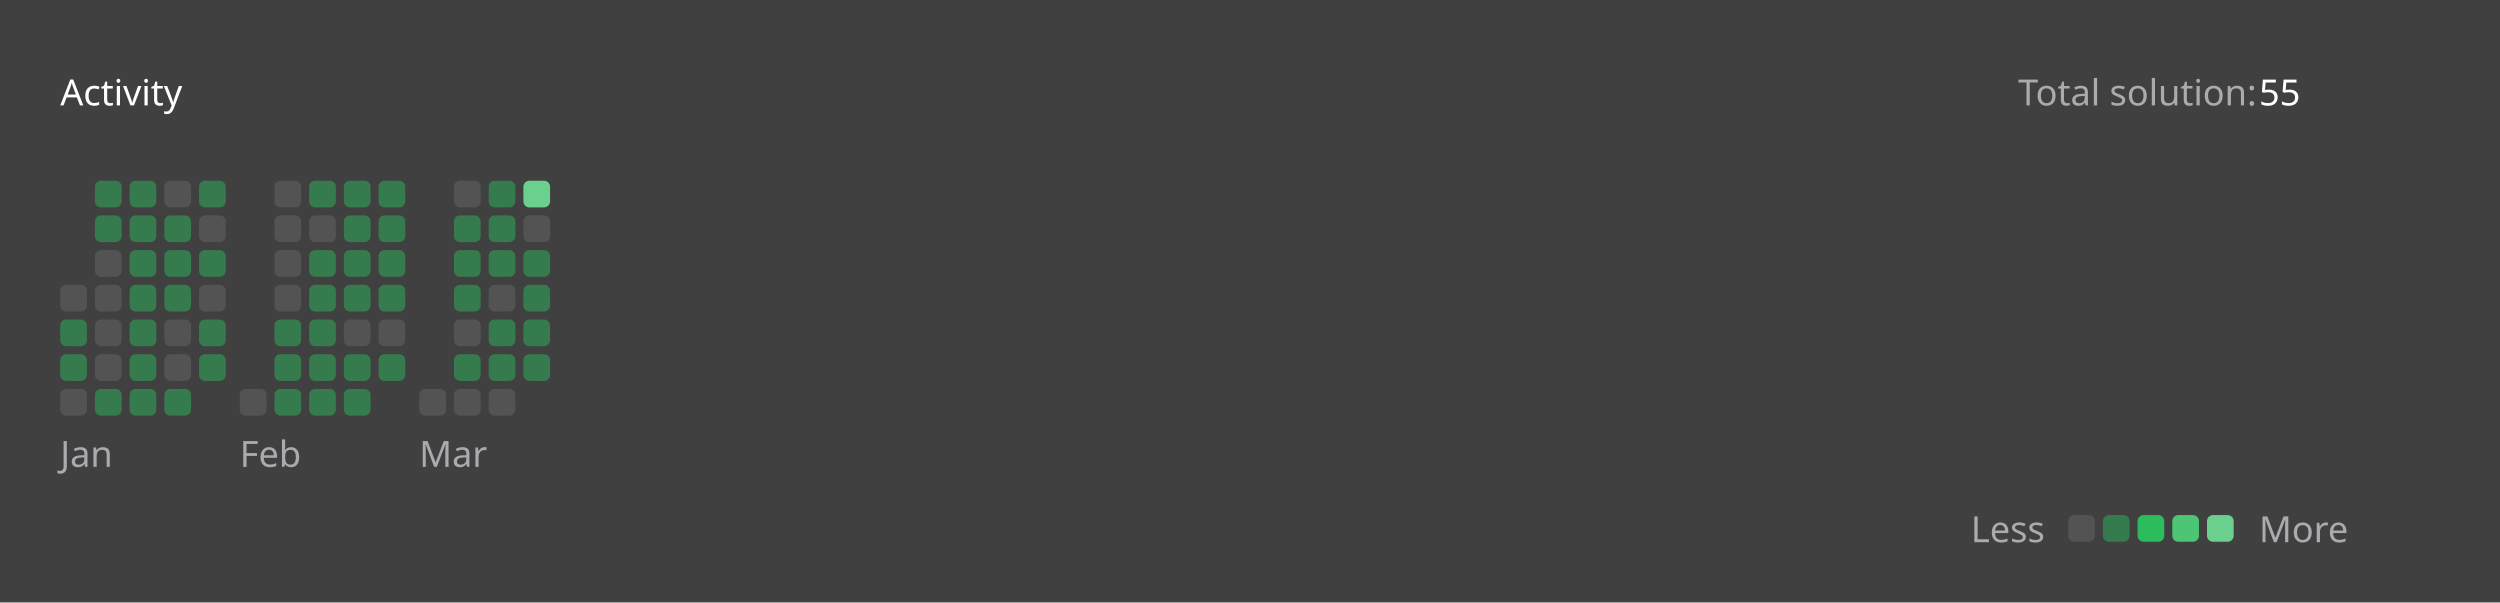
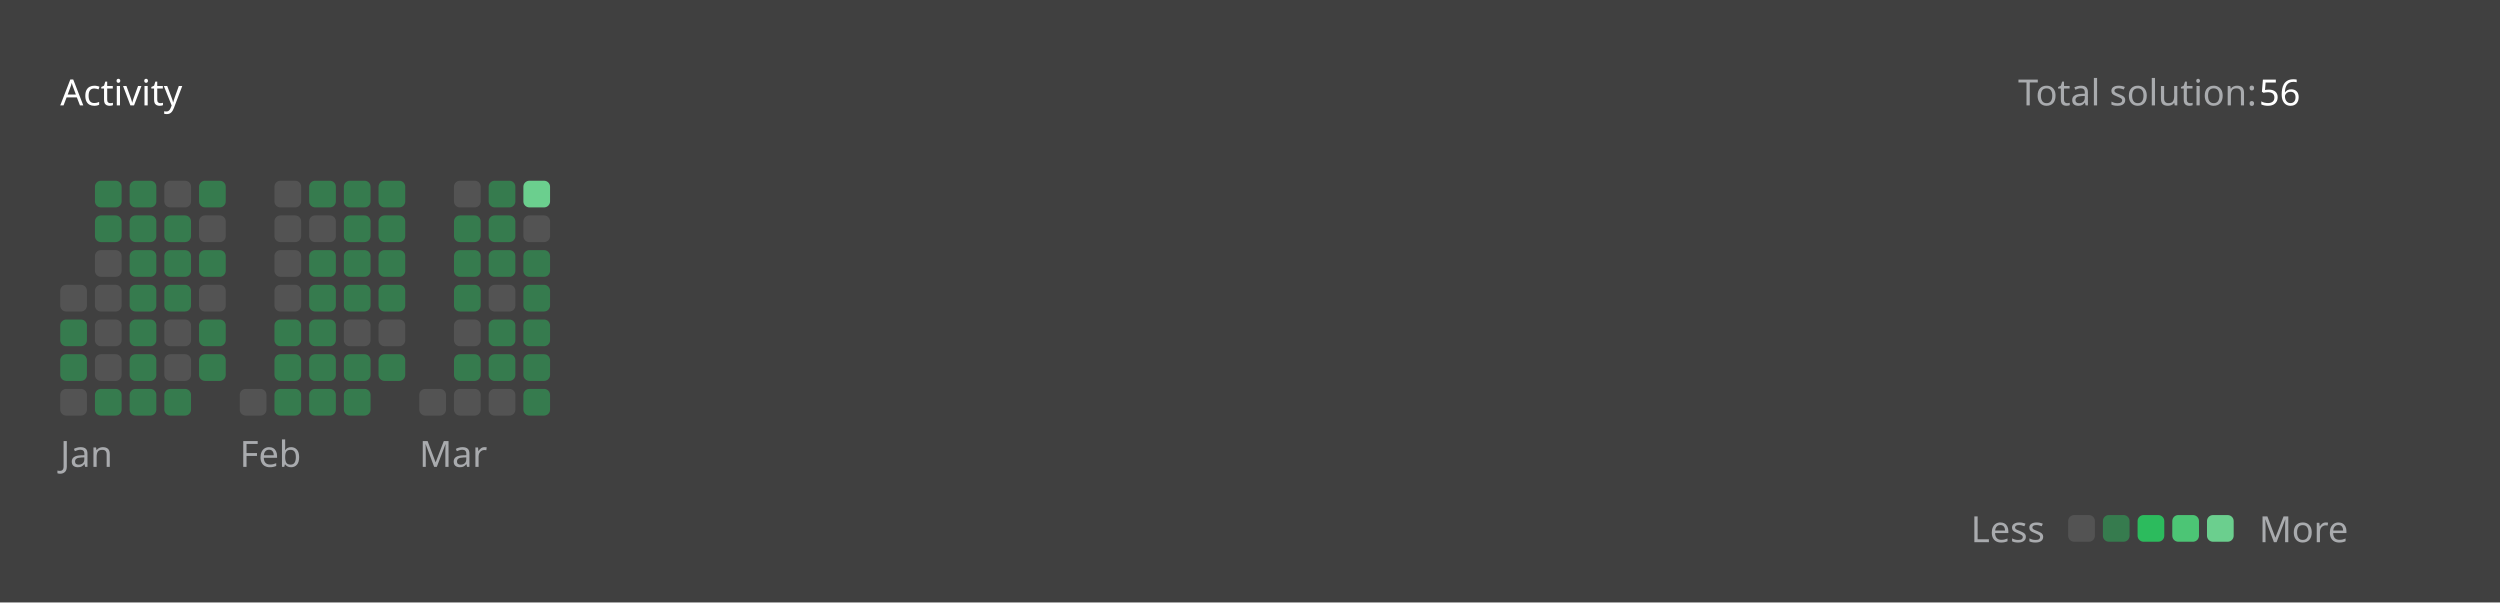
<svg xmlns="http://www.w3.org/2000/svg" version="1.1" height="200" width="830" viewBox="0 0 830 200">
  <style>*{font-family: "Segoe UI", Tahoma, Geneva, Verdana, sans-serif;}</style>
  <style>.title{font-weight: 500;font-size: 1rem;}</style>
  <style>.rotate-90{transform: rotate(-90deg);transform-origin: center;transform-box: fill-box;}</style>
  <style>.state{font-size: .75rem;}</style>
  <style>.light{color: #ffffff;fill: #ffffff;}</style>
  <style>.light-gray{color: #eff2f699;fill: #eff2f699;}</style>
  <style>.dark-gray{color: #ebebf54d;fill: #ebebf54d;}</style>
  <style>.gray{color: #747474;fill: #747474;}</style>
  <style>.orange{color: #ffa116;fill: #ffa116;}</style>
  <style>.background{color: #404040;fill: #404040;}</style>
  <style>.level-1-block{fill: #ffffff1a;}</style>
  <style>.level-2-block{fill: #2cb55d80;}</style>
  <style>.level-3-block{fill: #2cbb5dff;}</style>
  <style>.level-4-block{fill: #4cc575ff;}</style>
  <style>.level-5-block{fill: #6bcf8eff;}</style>
  <rect fill="#404040" x="0" y="0" width="830" height="200" rx="0.5rem" />
  <g text-anchor="start" text-decoration="1" class="title">
    <text x="20" y="35">
      <tspan class="light">Activity</tspan>
      <tspan class="orange" />
    </text>
  </g>
  <g class="state">
    <text x="670" y="35" class="light-gray"> Total solution: </text>
-     <text x="750" y="35" class="light"> 55 </text>
+     <text x="750" y="35" class="light"> 56 </text>
    <text x="678.88" y="180" class="light-gray" text-anchor="end">Less</text>
    <rect x="686.64" y="171" width="8.86" height="8.86" rx="2" ry="2" class="level-1-block" />
    <rect x="698.16" y="171" width="8.86" height="8.86" rx="2" ry="2" class="level-2-block" />
    <rect x="709.68" y="171" width="8.86" height="8.86" rx="2" ry="2" class="level-3-block" />
    <rect x="721.2" y="171" width="8.86" height="8.86" rx="2" ry="2" class="level-4-block" />
    <rect x="732.72" y="171" width="8.86" height="8.86" rx="2" ry="2" class="level-5-block" />
    <text x="750" y="180" class="light-gray">More</text>
  </g>
  <g x="20" y="60">
    <g x="20" y="60">
      <g x="20.0" y="60">
        <rect x="20.0" y="94.56" width="8.86" height="8.86" rx="2" ry="2" class="level-1-block" />
        <rect x="20.0" y="106.08" width="8.86" height="8.86" rx="2" ry="2" class="level-2-block" />
        <rect x="20.0" y="117.6" width="8.86" height="8.86" rx="2" ry="2" class="level-2-block" />
        <rect x="20.0" y="129.12" width="8.86" height="8.86" rx="2" ry="2" class="level-1-block" />
      </g>
      <g x="31.52" y="60">
        <rect x="31.52" y="60.0" width="8.86" height="8.86" rx="2" ry="2" class="level-2-block" />
        <rect x="31.52" y="71.52" width="8.86" height="8.86" rx="2" ry="2" class="level-2-block" />
        <rect x="31.52" y="83.04" width="8.86" height="8.86" rx="2" ry="2" class="level-1-block" />
        <rect x="31.52" y="94.56" width="8.86" height="8.86" rx="2" ry="2" class="level-1-block" />
        <rect x="31.52" y="106.08" width="8.86" height="8.86" rx="2" ry="2" class="level-1-block" />
        <rect x="31.52" y="117.6" width="8.86" height="8.86" rx="2" ry="2" class="level-1-block" />
        <rect x="31.52" y="129.12" width="8.86" height="8.86" rx="2" ry="2" class="level-2-block" />
      </g>
      <g x="43.04" y="60">
        <rect x="43.04" y="60.0" width="8.86" height="8.86" rx="2" ry="2" class="level-2-block" />
        <rect x="43.04" y="71.52" width="8.86" height="8.86" rx="2" ry="2" class="level-2-block" />
        <rect x="43.04" y="83.04" width="8.86" height="8.86" rx="2" ry="2" class="level-2-block" />
        <rect x="43.04" y="94.56" width="8.86" height="8.86" rx="2" ry="2" class="level-2-block" />
        <rect x="43.04" y="106.08" width="8.86" height="8.86" rx="2" ry="2" class="level-2-block" />
        <rect x="43.04" y="117.6" width="8.86" height="8.86" rx="2" ry="2" class="level-2-block" />
        <rect x="43.04" y="129.12" width="8.86" height="8.86" rx="2" ry="2" class="level-2-block" />
      </g>
      <g x="54.56" y="60">
        <rect x="54.56" y="60.0" width="8.86" height="8.86" rx="2" ry="2" class="level-1-block" />
        <rect x="54.56" y="71.52" width="8.86" height="8.86" rx="2" ry="2" class="level-2-block" />
        <rect x="54.56" y="83.04" width="8.86" height="8.86" rx="2" ry="2" class="level-2-block" />
        <rect x="54.56" y="94.56" width="8.86" height="8.86" rx="2" ry="2" class="level-2-block" />
        <rect x="54.56" y="106.08" width="8.86" height="8.86" rx="2" ry="2" class="level-1-block" />
        <rect x="54.56" y="117.6" width="8.86" height="8.86" rx="2" ry="2" class="level-1-block" />
        <rect x="54.56" y="129.12" width="8.86" height="8.86" rx="2" ry="2" class="level-2-block" />
      </g>
      <g x="66.08" y="60">
        <rect x="66.08" y="60.0" width="8.86" height="8.86" rx="2" ry="2" class="level-2-block" />
        <rect x="66.08" y="71.52" width="8.86" height="8.86" rx="2" ry="2" class="level-1-block" />
        <rect x="66.08" y="83.04" width="8.86" height="8.86" rx="2" ry="2" class="level-2-block" />
        <rect x="66.08" y="94.56" width="8.86" height="8.86" rx="2" ry="2" class="level-1-block" />
        <rect x="66.08" y="106.08" width="8.86" height="8.86" rx="2" ry="2" class="level-2-block" />
        <rect x="66.08" y="117.6" width="8.86" height="8.86" rx="2" ry="2" class="level-2-block" />
      </g>
      <text x="20.0" y="155" class="light-gray state">Jan</text>
    </g>
  </g>
  <g x="79.6" y="60">
    <g x="79.6" y="60">
      <g x="79.6" y="60">
        <rect x="79.6" y="129.12" width="8.86" height="8.86" rx="2" ry="2" class="level-1-block" />
      </g>
      <g x="91.12" y="60">
        <rect x="91.12" y="60.0" width="8.86" height="8.86" rx="2" ry="2" class="level-1-block" />
        <rect x="91.12" y="71.52" width="8.86" height="8.86" rx="2" ry="2" class="level-1-block" />
        <rect x="91.12" y="83.04" width="8.86" height="8.86" rx="2" ry="2" class="level-1-block" />
        <rect x="91.12" y="94.56" width="8.86" height="8.86" rx="2" ry="2" class="level-1-block" />
        <rect x="91.12" y="106.08" width="8.86" height="8.86" rx="2" ry="2" class="level-2-block" />
        <rect x="91.12" y="117.6" width="8.86" height="8.86" rx="2" ry="2" class="level-2-block" />
        <rect x="91.12" y="129.12" width="8.86" height="8.86" rx="2" ry="2" class="level-2-block" />
      </g>
      <g x="102.64" y="60">
        <rect x="102.64" y="60.0" width="8.86" height="8.86" rx="2" ry="2" class="level-2-block" />
        <rect x="102.64" y="71.52" width="8.86" height="8.86" rx="2" ry="2" class="level-1-block" />
        <rect x="102.64" y="83.04" width="8.86" height="8.86" rx="2" ry="2" class="level-2-block" />
        <rect x="102.64" y="94.56" width="8.86" height="8.86" rx="2" ry="2" class="level-2-block" />
        <rect x="102.64" y="106.08" width="8.86" height="8.86" rx="2" ry="2" class="level-2-block" />
        <rect x="102.64" y="117.6" width="8.86" height="8.86" rx="2" ry="2" class="level-2-block" />
        <rect x="102.64" y="129.12" width="8.86" height="8.86" rx="2" ry="2" class="level-2-block" />
      </g>
      <g x="114.16" y="60">
        <rect x="114.16" y="60.0" width="8.86" height="8.86" rx="2" ry="2" class="level-2-block" />
        <rect x="114.16" y="71.52" width="8.86" height="8.86" rx="2" ry="2" class="level-2-block" />
        <rect x="114.16" y="83.04" width="8.86" height="8.86" rx="2" ry="2" class="level-2-block" />
        <rect x="114.16" y="94.56" width="8.86" height="8.86" rx="2" ry="2" class="level-2-block" />
        <rect x="114.16" y="106.08" width="8.86" height="8.86" rx="2" ry="2" class="level-1-block" />
        <rect x="114.16" y="117.6" width="8.86" height="8.86" rx="2" ry="2" class="level-2-block" />
        <rect x="114.16" y="129.12" width="8.86" height="8.86" rx="2" ry="2" class="level-2-block" />
      </g>
      <g x="125.68" y="60">
        <rect x="125.68" y="60.0" width="8.86" height="8.86" rx="2" ry="2" class="level-2-block" />
        <rect x="125.68" y="71.52" width="8.86" height="8.86" rx="2" ry="2" class="level-2-block" />
        <rect x="125.68" y="83.04" width="8.86" height="8.86" rx="2" ry="2" class="level-2-block" />
        <rect x="125.68" y="94.56" width="8.86" height="8.86" rx="2" ry="2" class="level-2-block" />
        <rect x="125.68" y="106.08" width="8.86" height="8.86" rx="2" ry="2" class="level-1-block" />
        <rect x="125.68" y="117.6" width="8.86" height="8.86" rx="2" ry="2" class="level-2-block" />
      </g>
      <text x="79.6" y="155" class="light-gray state">Feb</text>
    </g>
  </g>
  <g x="139.2" y="60">
    <g x="139.2" y="60">
      <g x="139.2" y="60">
        <rect x="139.2" y="129.12" width="8.86" height="8.86" rx="2" ry="2" class="level-1-block" />
      </g>
      <g x="150.72" y="60">
        <rect x="150.72" y="60.0" width="8.86" height="8.86" rx="2" ry="2" class="level-1-block" />
        <rect x="150.72" y="71.52" width="8.86" height="8.86" rx="2" ry="2" class="level-2-block" />
        <rect x="150.72" y="83.04" width="8.86" height="8.86" rx="2" ry="2" class="level-2-block" />
        <rect x="150.72" y="94.56" width="8.86" height="8.86" rx="2" ry="2" class="level-2-block" />
        <rect x="150.72" y="106.08" width="8.86" height="8.86" rx="2" ry="2" class="level-1-block" />
        <rect x="150.72" y="117.6" width="8.86" height="8.86" rx="2" ry="2" class="level-2-block" />
        <rect x="150.72" y="129.12" width="8.86" height="8.86" rx="2" ry="2" class="level-1-block" />
      </g>
      <g x="162.24" y="60">
        <rect x="162.24" y="60.0" width="8.86" height="8.86" rx="2" ry="2" class="level-2-block" />
        <rect x="162.24" y="71.52" width="8.86" height="8.86" rx="2" ry="2" class="level-2-block" />
        <rect x="162.24" y="83.04" width="8.86" height="8.86" rx="2" ry="2" class="level-2-block" />
        <rect x="162.24" y="94.56" width="8.86" height="8.86" rx="2" ry="2" class="level-1-block" />
        <rect x="162.24" y="106.08" width="8.86" height="8.86" rx="2" ry="2" class="level-2-block" />
        <rect x="162.24" y="117.6" width="8.86" height="8.86" rx="2" ry="2" class="level-2-block" />
        <rect x="162.24" y="129.12" width="8.86" height="8.86" rx="2" ry="2" class="level-1-block" />
      </g>
      <g x="173.76" y="60">
        <rect x="173.76" y="60.0" width="8.86" height="8.86" rx="2" ry="2" class="level-5-block" />
        <rect x="173.76" y="71.52" width="8.86" height="8.86" rx="2" ry="2" class="level-1-block" />
        <rect x="173.76" y="83.04" width="8.86" height="8.86" rx="2" ry="2" class="level-2-block" />
        <rect x="173.76" y="94.56" width="8.86" height="8.86" rx="2" ry="2" class="level-2-block" />
        <rect x="173.76" y="106.08" width="8.86" height="8.86" rx="2" ry="2" class="level-2-block" />
        <rect x="173.76" y="117.6" width="8.86" height="8.86" rx="2" ry="2" class="level-2-block" />
+         <rect x="173.76" y="129.12" width="8.86" height="8.86" rx="2" ry="2" class="level-2-block" />
      </g>
      <text x="139.2" y="155" class="light-gray state">Mar</text>
    </g>
  </g>
</svg>
